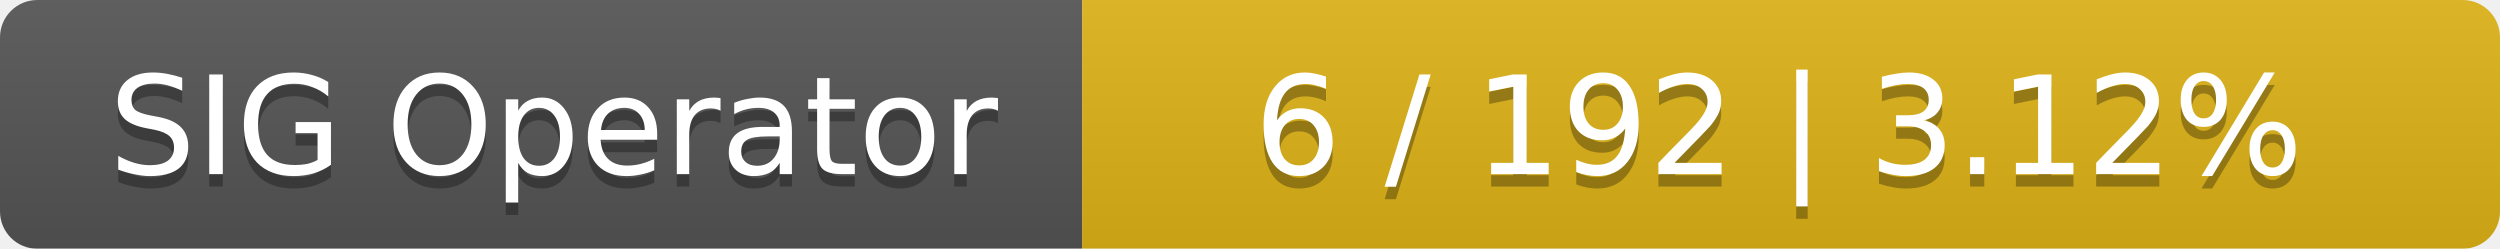
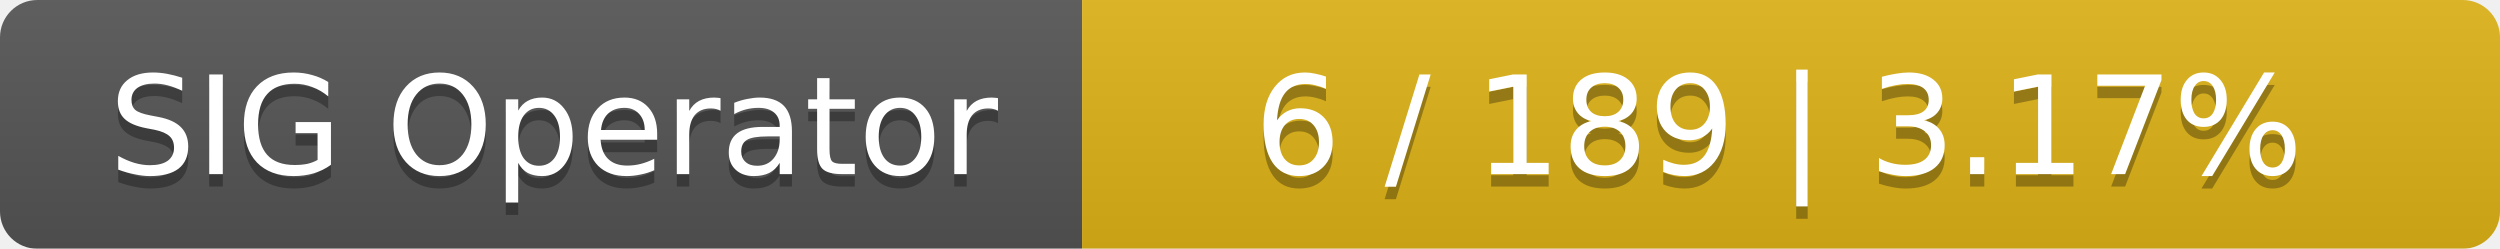
<svg xmlns="http://www.w3.org/2000/svg" width="201" height="20">
  <linearGradient id="smooth" x2="0" y2="100%">
    <stop offset="0" stop-color="#bbb" stop-opacity=".1" />
    <stop offset="1" stop-opacity=".1" />
  </linearGradient>
  <mask id="round">
    <rect width="201" height="20" rx="3" fill="#fff" />
  </mask>
  <g mask="url(#round)">
    <rect width="87" height="20" fill="#555" />
    <rect x="87" width="114" height="20" fill="#dfb317" />
    <rect width="201" height="20" fill="url(#smooth)" />
  </g>
  <g fill="#fff" text-anchor="middle" font-family="DejaVu Sans,Verdana,Geneva,sans-serif" font-size="11">
    <text x="44.5" y="15" fill="#010101" fill-opacity=".3">SIG Operator</text>
    <text x="44.5" y="14">SIG Operator</text>
-     <text x="143" y="15" fill="#010101" fill-opacity=".3">6 / 192    |    3.12%</text>
-     <text x="143" y="14">6 / 192    |    3.12%</text>
+     <text x="143" y="15" fill="#010101" fill-opacity=".3">6 / 189    |    3.17%</text>
+     <text x="143" y="14">6 / 189    |    3.17%</text>
  </g>
</svg>
